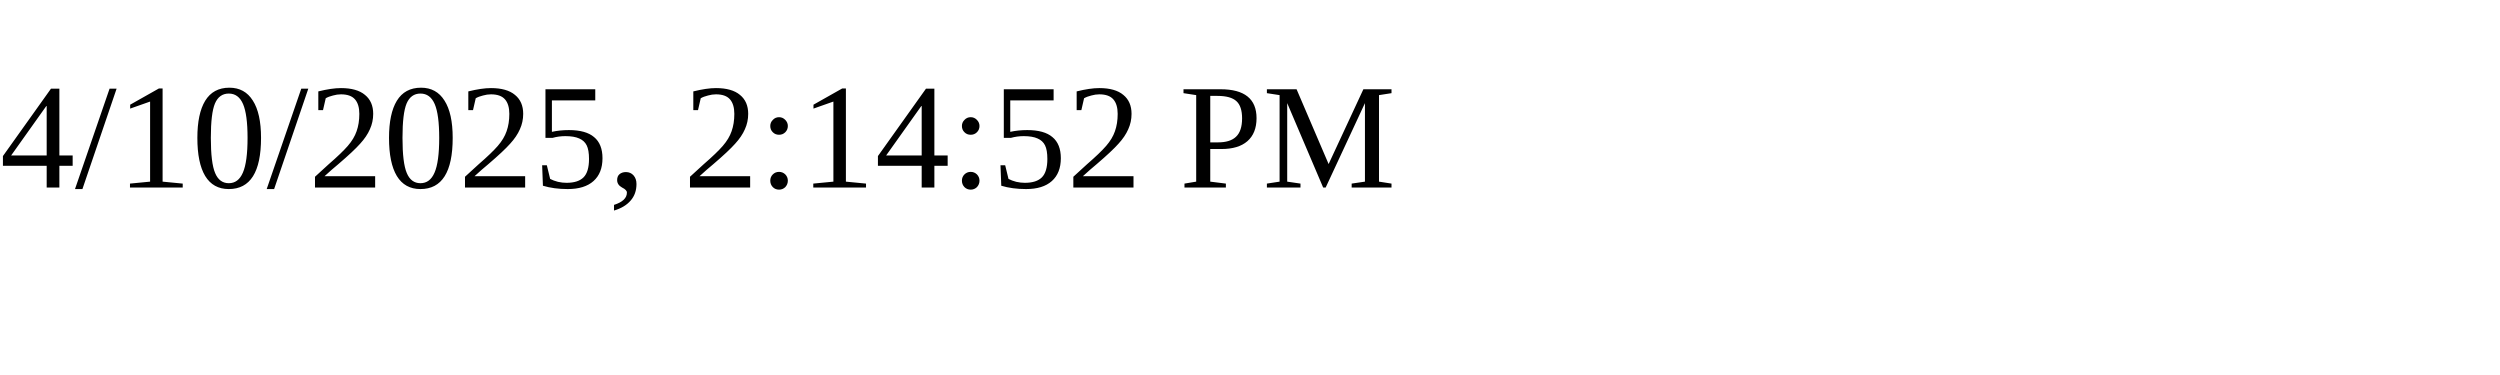
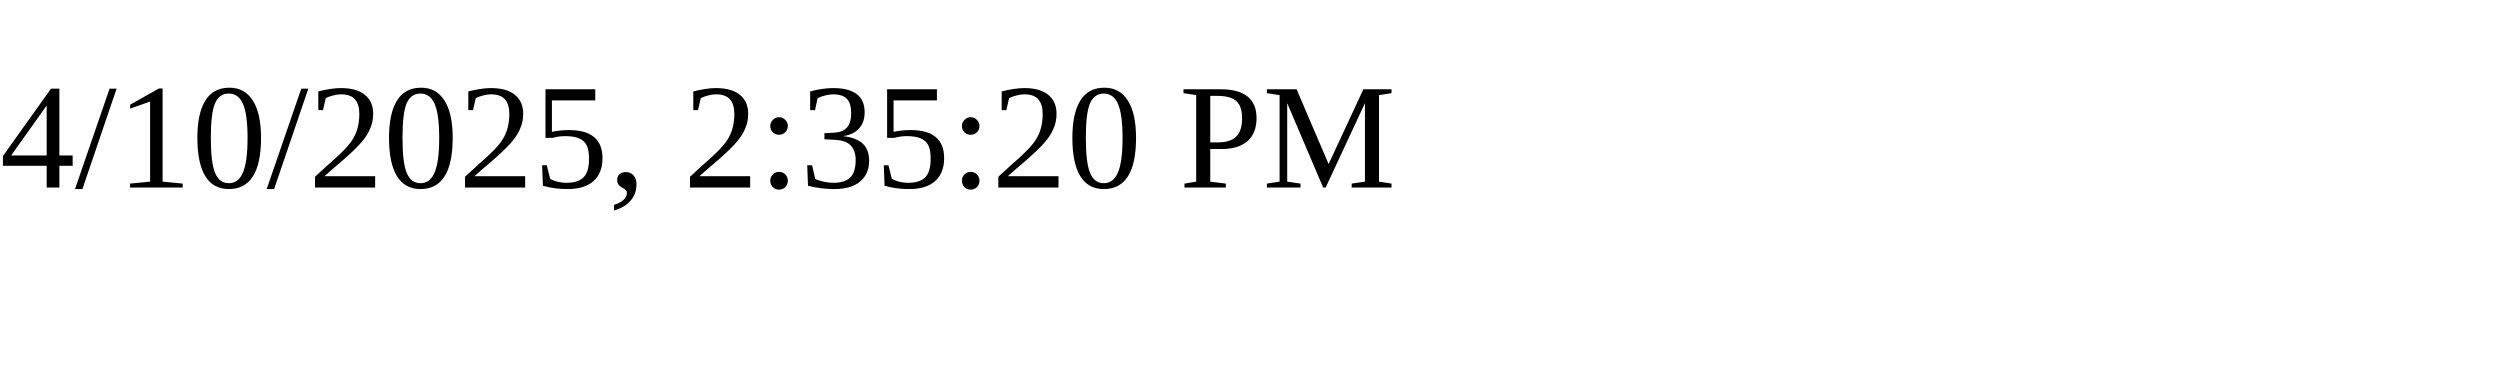
<svg xmlns="http://www.w3.org/2000/svg" height="30" width="200">
-   <text x="0" y="15">4/10/2025, 2:14:52 PM</text>
+   <text x="0" y="15">4/10/2025, 2:35:20 PM</text>
</svg>
